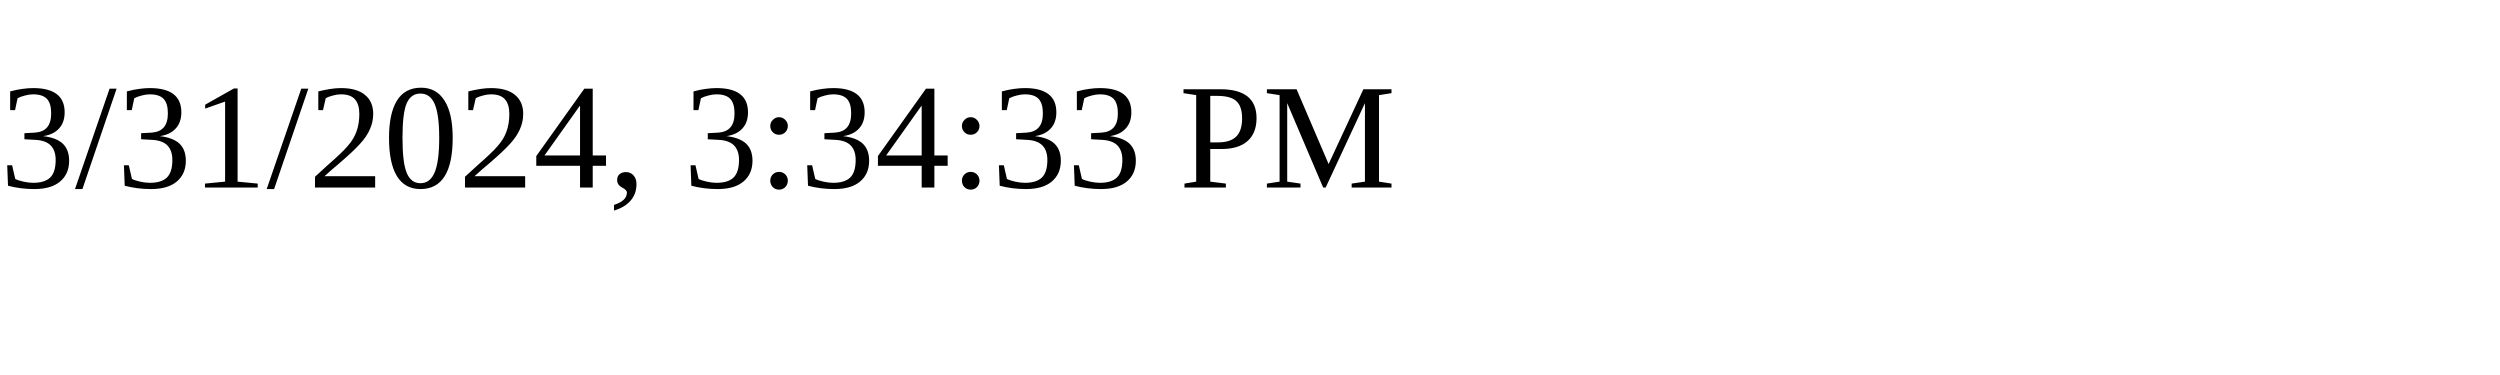
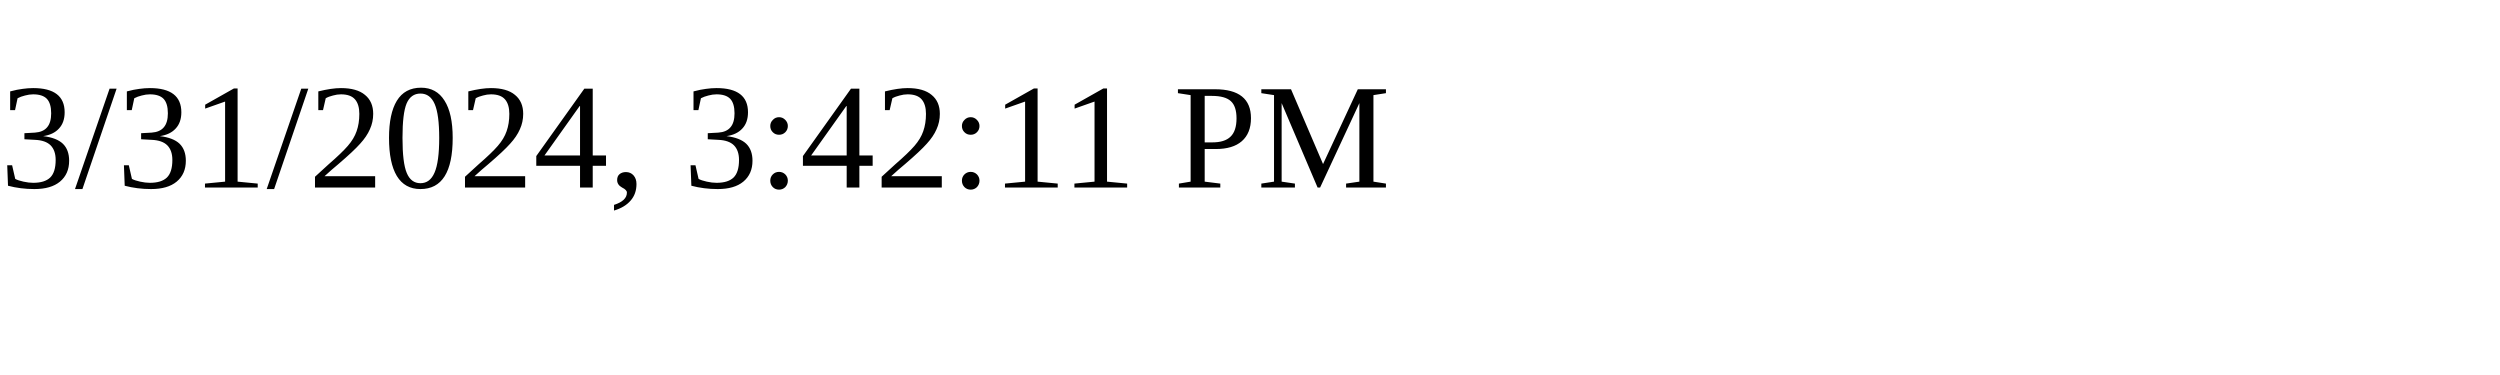
<svg xmlns="http://www.w3.org/2000/svg" height="30" width="200">
-   <text x="0" y="15">3/31/2024, 3:34:33 PM</text>
+   <text x="0" y="15">3/31/2024, 3:42:11 PM</text>
</svg>
